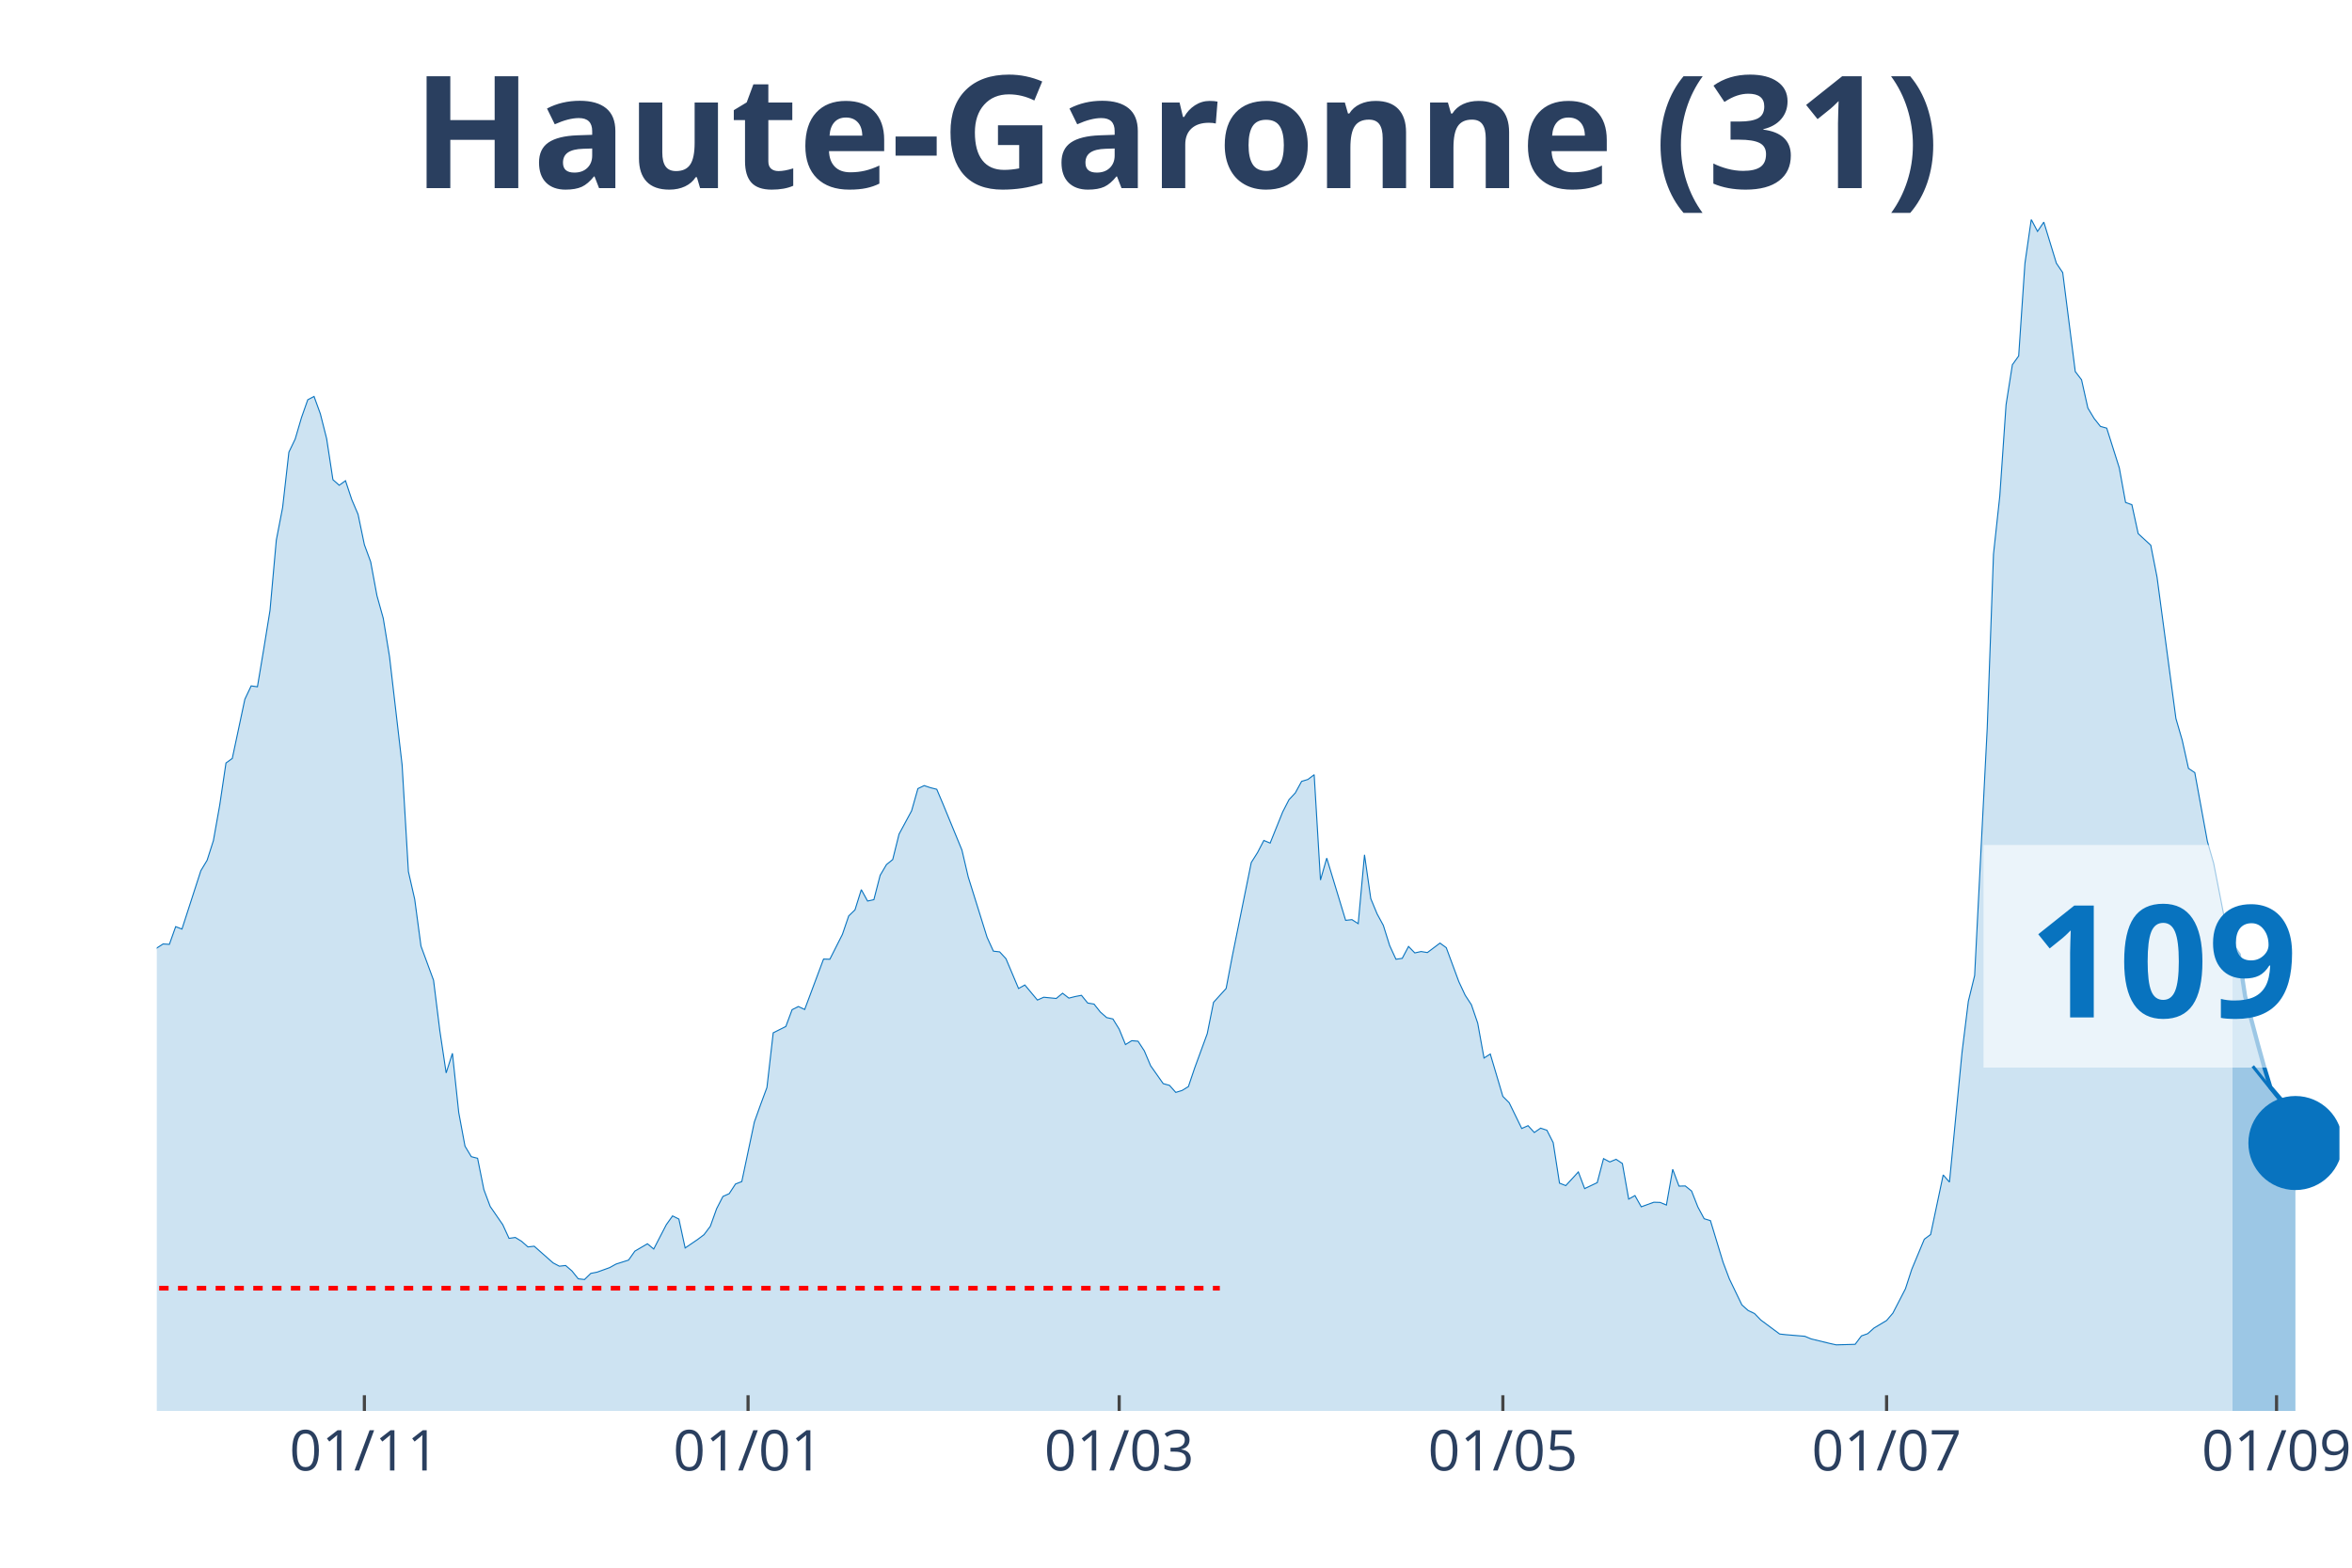
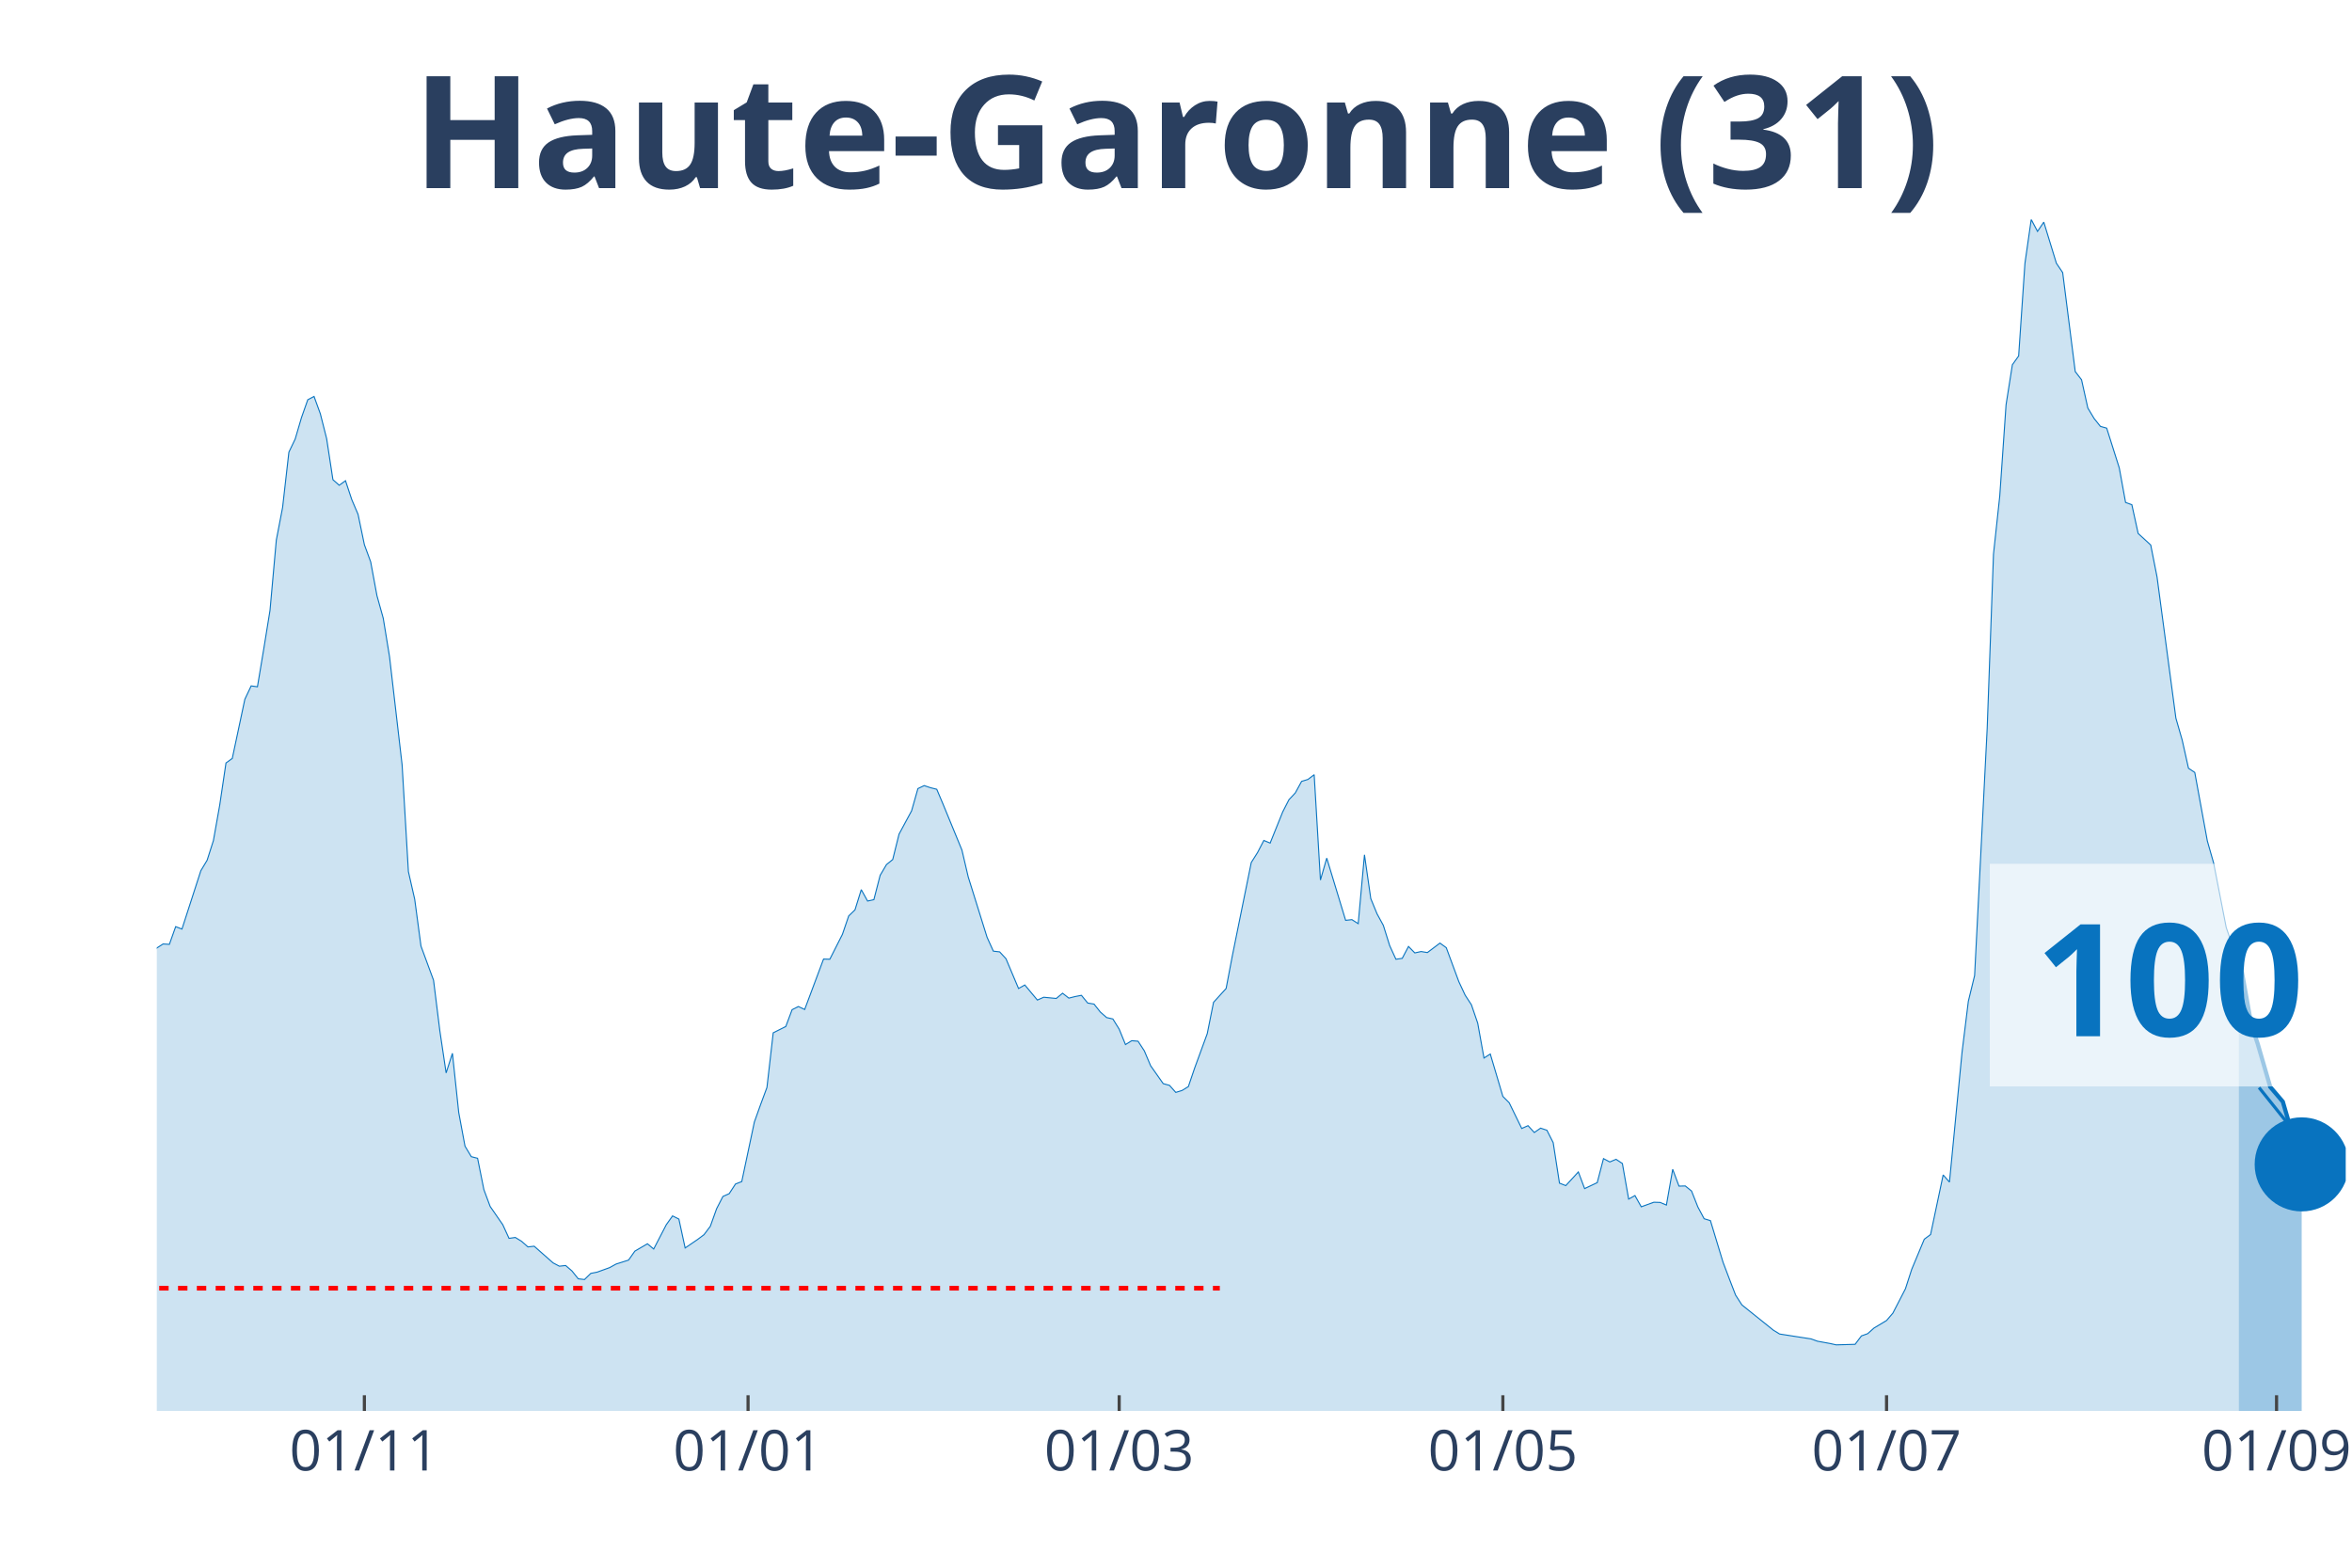
<svg xmlns="http://www.w3.org/2000/svg" class="main-svg" width="1125" height="750" style="" viewBox="0 0 750 500">
  <rect x="0" y="0" width="750" height="500" style="fill: rgb(0, 0, 0); fill-opacity: 0;" />
-   <defs id="defs-a3a3aa">
+   <defs id="defs-a36abf">
    <g class="clips">
-       <clipPath id="clipa3a3aaxyplot" class="plotclip">
-         <rect width="696" height="380" />
+       <clipPath id="clipa36abfxyplot" class="plotclip">
+         <rect width="698" height="380" />
      </clipPath>
-       <clipPath class="axesclip" id="clipa3a3aax">
-         <rect x="50" y="0" width="696" height="500" />
+       <clipPath class="axesclip" id="clipa36abfx">
+         <rect x="50" y="0" width="698" height="500" />
      </clipPath>
-       <clipPath class="axesclip" id="clipa3a3aay">
+       <clipPath class="axesclip" id="clipa36abfy">
        <rect x="0" y="70" width="750" height="380" />
      </clipPath>
-       <clipPath class="axesclip" id="clipa3a3aaxy">
-         <rect x="50" y="70" width="696" height="380" />
+       <clipPath class="axesclip" id="clipa36abfxy">
+         <rect x="50" y="70" width="698" height="380" />
      </clipPath>
    </g>
    <g class="gradients" />
  </defs>
  <g class="bglayer">
-     <rect class="bg" x="50" y="70" width="696" height="380" style="fill: rgb(0, 0, 0); fill-opacity: 0; stroke-width: 0;" />
+     <rect class="bg" x="50" y="70" width="698" height="380" style="fill: rgb(0, 0, 0); fill-opacity: 0; stroke-width: 0;" />
  </g>
  <g class="layer-below">
    <g class="imagelayer" />
    <g class="shapelayer" />
  </g>
  <g class="cartesianlayer">
    <g class="subplot xy">
      <g class="layer-subplot">
        <g class="shapelayer" />
        <g class="imagelayer" />
      </g>
      <g class="gridlayer">
        <g class="x">
          <path class="xgrid crisp" transform="translate(116.19,0)" d="M0,70v380" style="stroke: rgb(255, 255, 255); stroke-opacity: 1; stroke-width: 1px;" />
          <path class="xgrid crisp" transform="translate(238.54,0)" d="M0,70v380" style="stroke: rgb(255, 255, 255); stroke-opacity: 1; stroke-width: 1px;" />
          <path class="xgrid crisp" transform="translate(356.88,0)" d="M0,70v380" style="stroke: rgb(255, 255, 255); stroke-opacity: 1; stroke-width: 1px;" />
          <path class="xgrid crisp" transform="translate(479.23,0)" d="M0,70v380" style="stroke: rgb(255, 255, 255); stroke-opacity: 1; stroke-width: 1px;" />
-           <path class="xgrid crisp" transform="translate(601.59,0)" d="M0,70v380" style="stroke: rgb(255, 255, 255); stroke-opacity: 1; stroke-width: 1px;" />
+           <path class="xgrid crisp" transform="translate(601.58,0)" d="M0,70v380" style="stroke: rgb(255, 255, 255); stroke-opacity: 1; stroke-width: 1px;" />
          <path class="xgrid crisp" transform="translate(725.94,0)" d="M0,70v380" style="stroke: rgb(255, 255, 255); stroke-opacity: 1; stroke-width: 1px;" />
        </g>
        <g class="y" />
      </g>
      <g class="zerolinelayer" />
      <path class="xlines-below" />
      <path class="ylines-below" />
      <g class="overlines-below" />
      <g class="xaxislayer-below" />
      <g class="yaxislayer-below" />
      <g class="overaxes-below" />
-       <g class="plot" transform="translate(50, 70)" clip-path="url('#clipa3a3aaxyplot')">
+       <g class="plot" transform="translate(50, 70)" clip-path="url('#clipa36abfxyplot')">
        <g class="scatterlayer mlayer">
-           <g class="trace scatter trace04c9c1" style="stroke-miterlimit: 2;">
+           <g class="trace scatter tracec4ed36" style="stroke-miterlimit: 2;">
            <g class="fills">
              <g>
-                 <path class="js-fill" d="M661.9,380L-272.78,380L-272.78,376.37L-256.74,378.77L-254.73,378.66L-226.65,378.16L-224.65,377.43L-190.55,377.21L-188.54,377.26L-148.43,375.75L-146.42,374.75L-136.39,370.84L-134.39,371.11L-120.35,365.3L-118.34,362.9L-108.31,356.19L-106.31,356.59L-94.27,349.88L-92.27,346.08L-88.25,341.61L-86.25,340.71L-80.23,337.08L-78.22,335.24L-72.21,332.33L-70.2,332.33L-66.19,330.26L-64.18,329.71L-60.17,322.33L-58.17,310.15L-56.16,304.61L-54.16,305.01L-52.15,304.73L-50.14,293.16L-42.12,256.22L-40.12,253.54L-38.11,253.15L-36.1,238.17L-30.09,206.76L-28.08,194.81L-24.07,186.03L-22.06,188.71L-20.06,186.09L-18.05,189.94L-14.04,209.28L-12.03,211.57L-10.03,212.63L-8.02,221.29L-6.02,230.29L-4.01,234.76L-2.01,236.66L0,232.36L2.01,231.07L4.01,231.19L6.02,225.54L8.02,226.32L14.04,207.71L16.05,204.36L18.05,198.1L20.06,186.81L22.06,173.35L24.07,171.89L28.08,153.01L30.09,148.76L32.09,149.04L34.1,137.02L36.1,124.67L38.11,102.26L40.12,91.87L42.12,74.21L44.13,70.02L46.13,63.2L48.14,57.5L50.14,56.44L52.15,61.97L54.16,69.91L56.16,82.99L58.17,84.77L60.17,83.32L62.18,89.36L64.18,94.05L66.19,103.72L68.2,109.19L70.2,119.98L72.21,127.19L74.21,139.43L78.22,173.91L80.23,207.99L82.24,216.82L84.24,231.74L88.25,242.64L90.26,258.79L92.27,272.2L94.27,265.94L96.28,284.83L98.28,295.56L100.29,298.91L102.29,299.42L104.3,309.42L106.31,314.79L110.32,320.6L112.32,324.96L114.33,324.68L116.33,325.91L118.34,327.69L120.35,327.47L126.36,332.78L128.37,333.84L130.37,333.62L132.38,335.35L134.39,337.86L136.39,338.09L138.4,336.13L140.4,335.74L144.41,334.29L146.42,333.17L150.43,331.89L152.44,329.04L156.45,326.69L158.46,328.36L162.47,320.6L164.47,317.8L166.48,318.81L168.48,328.03L172.5,325.29L174.5,323.78L176.51,321.1L178.51,315.51L180.52,311.6L182.52,310.71L184.53,307.63L186.54,306.85L190.55,287.85L192.55,282.26L194.56,276.84L196.56,259.41L200.58,257.39L202.58,252.03L204.59,251.02L206.59,251.97L212.61,235.88L214.62,235.94L218.63,228L220.63,222.13L222.64,220.18L224.65,213.75L226.65,217.38L228.66,216.94L230.66,209.17L232.67,205.76L234.67,204.14L236.68,196.04L240.69,188.6L242.7,181.51L244.7,180.56L246.71,181.23L248.71,181.73L250.72,186.48L256.74,201.12L258.74,209.67L264.76,228.95L266.77,233.36L268.77,233.59L270.78,235.77L274.79,245.27L276.8,244.15L280.81,248.96L282.81,248.06L286.82,248.45L288.83,246.78L290.84,248.34L292.84,247.84L294.85,247.45L296.85,249.91L298.86,250.24L300.86,252.76L302.87,254.54L304.88,254.99L306.88,258.23L308.89,263.15L310.89,261.92L312.9,262.09L314.9,265.16L316.91,269.91L320.92,275.61L322.93,276.17L324.93,278.41L326.94,277.79L328.95,276.56L330.95,270.64L334.96,259.69L336.97,249.68L340.98,245.27L342.99,234.76L349,205.09L351.01,201.9L353.01,198.05L355.02,198.89L359.03,188.94L361.04,185.03L363.04,182.9L365.05,179.21L367.05,178.6L369.06,177.09L371.07,210.68L373.07,203.69L379.09,223.53L381.1,223.31L383.1,224.59L385.11,202.63L387.11,216.6L389.12,221.46L391.12,225.15L393.13,231.58L395.14,235.94L397.14,235.66L399.15,231.86L401.15,233.92L403.16,233.48L405.16,233.81L409.18,230.79L411.18,232.25L415.19,243.09L417.2,247.39L419.2,250.46L421.21,256.33L423.22,267.45L425.22,266.17L429.23,279.69L431.24,281.7L435.25,289.92L437.26,289.02L439.26,291.2L441.27,289.81L443.27,290.48L445.28,294.44L447.29,307.35L449.29,308.14L453.3,303.78L455.31,309.09L459.32,307.19L461.33,299.53L463.33,300.59L465.34,299.75L467.34,301.09L469.35,312.44L471.35,311.32L473.36,314.9L477.37,313.44L479.38,313.5L481.38,314.34L483.39,302.94L485.39,308.3L487.4,308.25L489.41,309.87L491.41,314.95L493.42,318.7L495.42,319.31L499.44,332.56L501.44,337.86L505.45,346.19L507.46,347.98L509.46,348.93L511.47,351L517.49,355.47L519.49,355.69L525.51,356.19L527.52,357.03L533.53,358.49L535.54,358.93L541.56,358.76L543.56,356.08L545.57,355.36L547.57,353.57L551.59,351.16L553.59,348.82L557.6,341.05L559.61,334.85L563.62,325.24L565.63,323.73L569.64,304.73L571.64,307.02L575.65,265.61L577.66,249.35L579.67,241.13L581.67,201.57L583.68,162.28L585.68,106.74L587.69,88.18L589.69,59.07L591.7,46.33L593.71,43.53L595.71,13.97L597.72,0L599.72,3.8L601.73,0.84L605.74,13.97L607.75,16.93L611.76,48.51L613.76,51.13L615.77,60.13L617.78,63.48L619.78,66L621.79,66.56L625.8,79.24L627.8,90.25L629.81,90.98L631.82,100.2L635.83,103.89L637.83,114.06L643.85,159.15L645.86,166.08L647.86,175.08L649.87,176.42L653.88,198.33L655.88,205.31L659.9,225.88L661.9,231.69" style="fill: rgb(8, 115, 191); fill-opacity: 0.2; stroke-width: 0;" />
+                 <path class="js-fill" d="M663.9,380L-272.78,380L-272.78,376.37L-256.74,378.77L-254.73,378.66L-226.65,378.16L-224.64,377.43L-190.55,377.21L-188.54,377.26L-148.43,375.75L-146.42,374.75L-136.39,370.84L-134.39,371.11L-120.34,365.3L-118.34,362.9L-108.31,356.19L-106.3,356.59L-94.27,349.88L-92.26,346.08L-88.25,341.61L-86.25,340.71L-80.23,337.08L-78.22,335.24L-72.21,332.33L-70.2,332.33L-66.19,330.26L-64.18,329.71L-60.17,322.33L-58.17,310.15L-56.16,304.61L-54.16,305.01L-52.15,304.73L-50.14,293.16L-42.12,256.22L-40.11,253.54L-38.11,253.15L-36.1,238.17L-30.09,206.76L-28.08,194.81L-24.07,186.03L-22.06,188.71L-20.06,186.09L-18.05,189.94L-14.04,209.28L-12.03,211.57L-10.03,212.63L-8.02,221.29L-6.02,230.29L-4.01,234.76L-2.01,236.66L0,232.36L2.01,231.07L4.01,231.19L6.02,225.54L8.02,226.32L14.04,207.71L16.05,204.36L18.05,198.1L20.06,186.81L22.06,173.35L24.07,171.89L28.08,153.01L30.09,148.76L32.09,149.04L34.1,137.02L36.1,124.67L38.11,102.26L40.11,91.87L42.12,74.21L44.13,70.02L46.13,63.2L48.14,57.5L50.14,56.44L52.15,61.97L54.16,69.91L56.16,82.99L58.17,84.77L60.17,83.32L62.18,89.36L64.18,94.05L66.19,103.72L68.2,109.19L70.2,119.98L72.21,127.19L74.21,139.43L78.22,173.91L80.23,207.99L82.24,216.82L84.24,231.74L88.25,242.64L90.26,258.79L92.26,272.2L94.27,265.94L96.28,284.83L98.28,295.56L100.29,298.91L102.29,299.42L104.3,309.42L106.3,314.79L110.32,320.6L112.32,324.96L114.33,324.68L116.33,325.91L118.34,327.69L120.34,327.47L126.36,332.78L128.37,333.84L130.37,333.62L132.38,335.35L134.39,337.86L136.39,338.09L138.4,336.13L140.4,335.74L144.41,334.29L146.42,333.17L150.43,331.89L152.44,329.04L156.45,326.69L158.45,328.36L162.47,320.6L164.47,317.8L166.48,318.81L168.48,328.03L172.49,325.29L174.5,323.78L176.51,321.1L178.51,315.51L180.52,311.6L182.52,310.71L184.53,307.63L186.53,306.85L190.55,287.85L192.55,282.26L194.56,276.84L196.56,259.41L200.57,257.39L202.58,252.03L204.59,251.02L206.59,251.97L212.61,235.88L214.61,235.94L218.63,228L220.63,222.13L222.64,220.18L224.64,213.75L226.65,217.38L228.66,216.94L230.66,209.17L232.67,205.76L234.67,204.14L236.68,196.04L240.69,188.6L242.7,181.51L244.7,180.56L246.71,181.23L248.71,181.73L250.72,186.48L256.74,201.12L258.74,209.67L264.76,228.95L266.76,233.36L268.77,233.59L270.78,235.77L274.79,245.27L276.79,244.15L280.8,248.96L282.81,248.06L286.82,248.45L288.83,246.78L290.83,248.34L292.84,247.84L294.84,247.45L296.85,249.91L298.86,250.24L300.86,252.76L302.87,254.54L304.87,254.99L306.88,258.23L308.89,263.15L310.89,261.92L312.9,262.09L314.9,265.16L316.91,269.91L320.92,275.61L322.93,276.17L324.93,278.41L326.94,277.79L328.94,276.56L330.95,270.64L334.96,259.69L336.97,249.68L340.98,245.27L342.98,234.76L349,205.09L351.01,201.9L353.01,198.05L355.02,198.89L359.03,188.94L361.03,185.03L363.04,182.9L365.05,179.21L367.05,178.6L369.06,177.09L371.06,210.68L373.07,203.69L379.09,223.53L381.09,223.31L383.1,224.59L385.1,202.63L387.11,216.6L389.11,221.46L391.12,225.15L393.13,231.58L395.13,235.94L397.14,235.66L399.14,231.86L401.15,233.92L403.16,233.48L405.16,233.81L409.17,230.79L411.18,232.25L415.19,243.09L417.2,247.39L419.2,250.46L421.21,256.33L423.21,267.45L425.22,266.17L429.23,279.69L431.24,281.7L435.25,289.92L437.25,289.02L439.26,291.2L441.26,289.81L443.27,290.48L445.28,294.44L447.28,307.35L449.29,308.14L453.3,303.78L455.3,309.09L459.32,307.19L461.32,299.53L463.33,300.59L465.33,299.75L467.34,301.09L469.34,312.44L471.35,311.32L473.36,314.9L477.37,313.44L479.37,313.5L481.38,314.34L483.39,302.94L485.39,308.3L487.4,308.25L489.4,309.87L491.41,314.95L493.41,318.7L495.42,319.31L499.43,332.56L501.44,337.86L503.44,343.06L505.45,346.19L515.48,354.24L517.48,355.47L527.51,357.03L529.52,357.76L533.53,358.49L535.53,358.93L541.55,358.76L543.56,356.08L545.56,355.36L547.57,353.57L551.58,351.16L553.59,348.82L557.6,341.05L559.6,334.85L563.61,325.24L565.62,323.73L569.63,304.73L571.64,307.02L575.65,265.61L577.66,249.35L579.66,241.13L581.67,201.57L583.67,162.28L585.68,106.74L587.68,88.18L589.69,59.07L591.7,46.33L593.7,43.53L595.71,13.97L597.71,0L599.72,3.8L601.72,0.84L605.74,13.97L607.74,16.93L611.75,48.51L613.76,51.13L615.76,60.13L617.77,63.48L619.78,66L621.78,66.56L625.79,79.24L627.8,90.25L629.8,90.98L631.81,100.14L635.82,103.83L637.83,114L643.84,159.04L645.85,166.03L647.86,175.02L649.86,176.36L653.87,198.21L655.88,205.26L659.89,225.82L661.9,231.63L663.9,234.43" style="fill: rgb(8, 115, 191); fill-opacity: 0.2; stroke-width: 0;" />
              </g>
            </g>
            <g class="errorbars" />
            <g class="lines">
-               <path class="js-line" d="M-272.78,376.37L-256.74,378.77L-254.73,378.66L-226.65,378.16L-224.65,377.43L-190.55,377.21L-188.54,377.26L-148.43,375.75L-146.42,374.75L-136.39,370.84L-134.39,371.11L-120.35,365.3L-118.34,362.9L-108.31,356.19L-106.31,356.59L-94.27,349.88L-92.27,346.08L-88.25,341.61L-86.25,340.71L-80.23,337.08L-78.22,335.24L-72.21,332.33L-70.2,332.33L-66.19,330.26L-64.18,329.71L-60.17,322.33L-58.17,310.15L-56.16,304.61L-54.16,305.01L-52.15,304.73L-50.14,293.16L-42.12,256.22L-40.12,253.54L-38.11,253.15L-36.1,238.17L-30.09,206.76L-28.08,194.81L-24.07,186.03L-22.06,188.71L-20.06,186.09L-18.05,189.94L-14.04,209.28L-12.03,211.57L-10.03,212.63L-8.02,221.29L-6.02,230.29L-4.01,234.76L-2.01,236.66L0,232.36L2.01,231.07L4.01,231.19L6.02,225.54L8.02,226.32L14.04,207.71L16.05,204.36L18.05,198.1L20.06,186.81L22.06,173.35L24.07,171.89L28.08,153.01L30.09,148.76L32.09,149.04L34.1,137.02L36.1,124.67L38.11,102.26L40.12,91.87L42.12,74.21L44.13,70.02L46.13,63.2L48.14,57.5L50.14,56.44L52.15,61.97L54.16,69.91L56.16,82.99L58.17,84.77L60.17,83.32L62.18,89.36L64.18,94.05L66.19,103.72L68.2,109.19L70.2,119.98L72.21,127.19L74.21,139.43L78.22,173.91L80.23,207.99L82.24,216.82L84.24,231.74L88.25,242.64L90.26,258.79L92.27,272.2L94.27,265.94L96.28,284.83L98.28,295.56L100.29,298.91L102.29,299.42L104.3,309.42L106.31,314.79L110.32,320.6L112.32,324.96L114.33,324.68L116.33,325.91L118.34,327.69L120.35,327.47L126.36,332.78L128.37,333.84L130.37,333.62L132.38,335.35L134.39,337.86L136.39,338.09L138.4,336.13L140.4,335.74L144.41,334.29L146.42,333.17L150.43,331.89L152.44,329.04L156.45,326.69L158.46,328.36L162.47,320.6L164.47,317.8L166.48,318.81L168.48,328.03L172.5,325.29L174.5,323.78L176.51,321.1L178.51,315.51L180.52,311.6L182.52,310.71L184.53,307.63L186.54,306.85L190.55,287.85L192.55,282.26L194.56,276.84L196.56,259.41L200.58,257.39L202.58,252.03L204.59,251.02L206.59,251.97L212.61,235.88L214.62,235.94L218.63,228L220.63,222.13L222.64,220.18L224.65,213.75L226.65,217.38L228.66,216.94L230.66,209.17L232.67,205.76L234.67,204.14L236.68,196.04L240.69,188.6L242.7,181.51L244.7,180.56L246.71,181.23L248.71,181.73L250.72,186.48L256.74,201.12L258.74,209.67L264.76,228.95L266.77,233.36L268.77,233.59L270.78,235.77L274.79,245.27L276.8,244.15L280.81,248.96L282.81,248.06L286.82,248.45L288.83,246.78L290.84,248.34L292.84,247.84L294.85,247.45L296.85,249.91L298.86,250.24L300.86,252.76L302.87,254.54L304.88,254.99L306.88,258.23L308.89,263.15L310.89,261.92L312.9,262.09L314.9,265.16L316.91,269.91L320.92,275.61L322.93,276.17L324.93,278.41L326.94,277.79L328.95,276.56L330.95,270.64L334.96,259.69L336.97,249.68L340.98,245.27L342.99,234.76L349,205.09L351.01,201.9L353.01,198.05L355.02,198.89L359.03,188.94L361.04,185.03L363.04,182.9L365.05,179.21L367.05,178.6L369.06,177.09L371.07,210.68L373.07,203.69L379.09,223.53L381.1,223.31L383.1,224.59L385.11,202.63L387.11,216.6L389.12,221.46L391.12,225.15L393.13,231.58L395.14,235.94L397.14,235.66L399.15,231.86L401.15,233.92L403.16,233.48L405.16,233.81L409.18,230.79L411.18,232.25L415.19,243.09L417.2,247.39L419.2,250.46L421.21,256.33L423.22,267.45L425.22,266.17L429.23,279.69L431.24,281.7L435.25,289.92L437.26,289.02L439.26,291.2L441.27,289.81L443.27,290.48L445.28,294.44L447.29,307.35L449.29,308.14L453.3,303.78L455.31,309.09L459.32,307.19L461.33,299.53L463.33,300.59L465.34,299.75L467.34,301.09L469.35,312.44L471.35,311.32L473.36,314.9L477.37,313.44L479.38,313.5L481.38,314.34L483.39,302.94L485.39,308.3L487.4,308.25L489.41,309.87L491.41,314.95L493.42,318.7L495.42,319.31L499.44,332.56L501.44,337.86L505.45,346.19L507.46,347.98L509.46,348.93L511.47,351L517.49,355.47L519.49,355.69L525.51,356.19L527.52,357.03L533.53,358.49L535.54,358.93L541.56,358.76L543.56,356.08L545.57,355.36L547.57,353.57L551.59,351.16L553.59,348.82L557.6,341.05L559.61,334.85L563.62,325.24L565.63,323.73L569.64,304.73L571.64,307.02L575.65,265.61L577.66,249.35L579.67,241.13L581.67,201.57L583.68,162.28L585.68,106.74L587.69,88.18L589.69,59.07L591.7,46.33L593.71,43.53L595.71,13.97L597.72,0L599.72,3.8L601.73,0.84L605.74,13.97L607.75,16.93L611.76,48.51L613.76,51.13L615.77,60.13L617.78,63.48L619.78,66L621.79,66.56L625.8,79.24L627.8,90.25L629.81,90.98L631.82,100.2L635.83,103.89L637.83,114.06L643.85,159.15L645.86,166.08L647.86,175.08L649.87,176.42L653.88,198.33L655.88,205.31L659.9,225.88L661.9,231.69" style="vector-effect: non-scaling-stroke; fill: none; stroke: rgb(8, 115, 191); stroke-opacity: 1; stroke-width: 0.5px; opacity: 1;" />
+               <path class="js-line" d="M-272.78,376.37L-256.74,378.77L-254.73,378.66L-226.65,378.16L-224.64,377.43L-190.55,377.21L-188.54,377.26L-148.43,375.75L-146.42,374.75L-136.39,370.84L-134.39,371.11L-120.34,365.3L-118.34,362.9L-108.31,356.19L-106.3,356.59L-94.27,349.88L-92.26,346.08L-88.25,341.61L-86.25,340.71L-80.23,337.08L-78.22,335.24L-72.21,332.33L-70.2,332.33L-66.19,330.26L-64.18,329.71L-60.17,322.33L-58.17,310.15L-56.16,304.61L-54.16,305.01L-52.15,304.73L-50.14,293.16L-42.12,256.22L-40.11,253.54L-38.11,253.15L-36.1,238.17L-30.09,206.76L-28.08,194.81L-24.07,186.03L-22.06,188.71L-20.06,186.09L-18.05,189.94L-14.04,209.28L-12.03,211.57L-10.03,212.63L-8.02,221.29L-6.02,230.29L-4.01,234.76L-2.01,236.66L0,232.36L2.01,231.07L4.01,231.19L6.02,225.54L8.02,226.32L14.04,207.71L16.05,204.36L18.05,198.1L20.06,186.81L22.06,173.35L24.07,171.89L28.08,153.01L30.09,148.76L32.09,149.04L34.1,137.02L36.1,124.67L38.11,102.26L40.11,91.87L42.12,74.21L44.13,70.02L46.13,63.2L48.14,57.5L50.14,56.44L52.15,61.97L54.16,69.91L56.16,82.99L58.17,84.77L60.17,83.32L62.18,89.36L64.18,94.05L66.19,103.72L68.2,109.19L70.2,119.98L72.21,127.19L74.21,139.43L78.22,173.91L80.23,207.99L82.24,216.82L84.24,231.74L88.25,242.64L90.26,258.79L92.26,272.2L94.27,265.94L96.28,284.83L98.28,295.56L100.29,298.91L102.29,299.42L104.3,309.42L106.3,314.79L110.32,320.6L112.32,324.96L114.33,324.68L116.33,325.91L118.34,327.69L120.34,327.47L126.36,332.78L128.37,333.84L130.37,333.62L132.38,335.35L134.39,337.86L136.39,338.09L138.4,336.13L140.4,335.74L144.41,334.29L146.42,333.17L150.43,331.89L152.44,329.04L156.45,326.69L158.45,328.36L162.47,320.6L164.47,317.8L166.48,318.81L168.48,328.03L172.49,325.29L174.5,323.78L176.51,321.1L178.51,315.51L180.52,311.6L182.52,310.71L184.53,307.63L186.53,306.85L190.55,287.85L192.55,282.26L194.56,276.84L196.56,259.41L200.57,257.39L202.58,252.03L204.59,251.02L206.59,251.97L212.61,235.88L214.61,235.94L218.63,228L220.63,222.13L222.64,220.18L224.64,213.75L226.65,217.38L228.66,216.94L230.66,209.17L232.67,205.76L234.67,204.14L236.68,196.04L240.69,188.6L242.7,181.51L244.7,180.56L246.71,181.23L248.71,181.73L250.72,186.48L256.74,201.12L258.74,209.67L264.76,228.95L266.76,233.36L268.77,233.59L270.78,235.77L274.79,245.27L276.79,244.15L280.8,248.96L282.81,248.06L286.82,248.45L288.83,246.78L290.83,248.34L292.84,247.84L294.84,247.45L296.85,249.91L298.86,250.24L300.86,252.76L302.87,254.54L304.87,254.99L306.88,258.23L308.89,263.15L310.89,261.92L312.9,262.09L314.9,265.16L316.91,269.91L320.92,275.61L322.93,276.17L324.93,278.41L326.94,277.79L328.94,276.56L330.95,270.64L334.96,259.69L336.97,249.68L340.98,245.27L342.98,234.76L349,205.09L351.01,201.9L353.01,198.05L355.02,198.89L359.03,188.94L361.03,185.03L363.04,182.9L365.05,179.21L367.05,178.6L369.06,177.09L371.06,210.68L373.07,203.69L379.09,223.53L381.09,223.31L383.1,224.59L385.1,202.63L387.11,216.6L389.11,221.46L391.12,225.15L393.13,231.58L395.13,235.94L397.14,235.66L399.14,231.86L401.15,233.92L403.16,233.48L405.16,233.81L409.17,230.79L411.18,232.25L415.19,243.09L417.2,247.39L419.2,250.46L421.21,256.33L423.21,267.45L425.22,266.17L429.23,279.69L431.24,281.7L435.25,289.92L437.25,289.02L439.26,291.2L441.26,289.81L443.27,290.48L445.28,294.44L447.28,307.35L449.29,308.14L453.3,303.78L455.3,309.09L459.32,307.19L461.32,299.53L463.33,300.59L465.33,299.75L467.34,301.09L469.34,312.44L471.35,311.32L473.36,314.9L477.37,313.44L479.37,313.5L481.38,314.34L483.39,302.94L485.39,308.3L487.4,308.25L489.4,309.87L491.41,314.95L493.41,318.7L495.42,319.31L499.43,332.56L501.44,337.86L503.44,343.06L505.45,346.19L515.48,354.24L517.48,355.47L527.51,357.03L529.52,357.76L533.53,358.49L535.53,358.93L541.55,358.76L543.56,356.08L545.56,355.36L547.57,353.57L551.58,351.16L553.59,348.82L557.6,341.05L559.6,334.85L563.61,325.24L565.62,323.73L569.63,304.73L571.64,307.02L575.65,265.61L577.66,249.35L579.66,241.13L581.67,201.57L583.67,162.28L585.68,106.74L587.68,88.18L589.69,59.07L591.7,46.33L593.7,43.53L595.71,13.97L597.71,0L599.72,3.8L601.72,0.84L605.74,13.97L607.74,16.93L611.75,48.51L613.76,51.13L615.76,60.13L617.77,63.48L619.78,66L621.78,66.56L625.79,79.24L627.8,90.25L629.8,90.98L631.81,100.14L635.82,103.83L637.83,114L643.84,159.04L645.85,166.03L647.86,175.02L649.86,176.36L653.87,198.21L655.88,205.26L659.89,225.82L661.9,231.63L663.9,234.43" style="vector-effect: non-scaling-stroke; fill: none; stroke: rgb(8, 115, 191); stroke-opacity: 1; stroke-width: 0.5px; opacity: 1;" />
            </g>
            <g class="points" />
            <g class="text" />
          </g>
-           <g class="trace scatter tracecbbc1c" style="stroke-miterlimit: 2;">
+           <g class="trace scatter trace56a005" style="stroke-miterlimit: 2;">
            <g class="fills">
              <g>
-                 <path class="js-fill" d="M681.96,380L661.9,380L661.9,231.69L663.91,234.48L665.91,247.73L669.93,262.87L671.93,270.08L673.94,276.67L675.94,279.02L677.95,281.37L679.95,288.24L681.96,294.56" style="fill: rgb(8, 115, 191); fill-opacity: 0.4; stroke-width: 0;" />
+                 <path class="js-fill" d="M683.96,380L663.9,380L663.9,234.43L667.91,256.95L669.92,262.87L673.93,276.67L675.94,279.02L677.94,281.37L679.95,288.24L683.96,301.37" style="fill: rgb(8, 115, 191); fill-opacity: 0.4; stroke-width: 0;" />
              </g>
            </g>
            <g class="errorbars" />
            <g class="lines">
-               <path class="js-line" d="M661.9,231.69L663.91,234.48L665.91,247.73L669.93,262.87L671.93,270.08L673.94,276.67L675.94,279.02L677.95,281.37L679.95,288.24L681.96,294.56" style="vector-effect: non-scaling-stroke; fill: none; stroke: rgb(8, 115, 191); stroke-opacity: 1; stroke-width: 2px; opacity: 1;" />
+               <path class="js-line" d="M663.9,234.43L667.91,256.95L669.92,262.87L673.93,276.67L675.94,279.02L677.94,281.37L679.95,288.24L683.96,301.37" style="vector-effect: non-scaling-stroke; fill: none; stroke: rgb(8, 115, 191); stroke-opacity: 1; stroke-width: 2px; opacity: 1;" />
            </g>
            <g class="points" />
            <g class="text" />
          </g>
-           <g class="trace scatter trace61ee06" style="stroke-miterlimit: 2; opacity: 1;">
+           <g class="trace scatter trace877404" style="stroke-miterlimit: 2; opacity: 1;">
            <g class="fills" />
            <g class="errorbars" />
            <g class="lines" />
            <g class="points">
-               <path class="point" transform="translate(681.96,294.56)" d="M15,0A15,15 0 1,1 0,-15A15,15 0 0,1 15,0Z" style="opacity: 1; stroke-width: 0px; fill: rgb(8, 115, 191); fill-opacity: 1;" />
+               <path class="point" transform="translate(683.96,301.37)" d="M15,0A15,15 0 1,1 0,-15A15,15 0 0,1 15,0Z" style="opacity: 1; stroke-width: 0px; fill: rgb(8, 115, 191); fill-opacity: 1;" />
            </g>
            <g class="text" />
          </g>
        </g>
      </g>
      <g class="overplot" />
      <path class="xlines-above crisp" style="fill: none; stroke-width: 1px; stroke: rgb(0, 0, 0); stroke-opacity: 0;" d="" />
      <path class="ylines-above crisp" style="fill: none;" d="M0,0" />
      <g class="overlines-above" />
      <g class="xaxislayer-above">
        <path class="xtick ticks crisp" d="M0,450v-5" transform="translate(116.19,0)" style="stroke: rgb(68, 68, 68); stroke-opacity: 1; stroke-width: 1px;" />
        <path class="xtick ticks crisp" d="M0,450v-5" transform="translate(238.54,0)" style="stroke: rgb(68, 68, 68); stroke-opacity: 1; stroke-width: 1px;" />
        <path class="xtick ticks crisp" d="M0,450v-5" transform="translate(356.88,0)" style="stroke: rgb(68, 68, 68); stroke-opacity: 1; stroke-width: 1px;" />
        <path class="xtick ticks crisp" d="M0,450v-5" transform="translate(479.23,0)" style="stroke: rgb(68, 68, 68); stroke-opacity: 1; stroke-width: 1px;" />
-         <path class="xtick ticks crisp" d="M0,450v-5" transform="translate(601.59,0)" style="stroke: rgb(68, 68, 68); stroke-opacity: 1; stroke-width: 1px;" />
+         <path class="xtick ticks crisp" d="M0,450v-5" transform="translate(601.58,0)" style="stroke: rgb(68, 68, 68); stroke-opacity: 1; stroke-width: 1px;" />
        <path class="xtick ticks crisp" d="M0,450v-5" transform="translate(725.94,0)" style="stroke: rgb(68, 68, 68); stroke-opacity: 1; stroke-width: 1px;" />
        <g class="xtick">
          <text text-anchor="middle" x="0" y="469" transform="translate(116.19,0)" style="font-family: 'Open Sans', verdana, arial, sans-serif; font-size: 18px; fill: rgb(42, 63, 95); fill-opacity: 1; white-space: pre;">01/11</text>
        </g>
        <g class="xtick">
          <text text-anchor="middle" x="0" y="469" transform="translate(238.54,0)" style="font-family: 'Open Sans', verdana, arial, sans-serif; font-size: 18px; fill: rgb(42, 63, 95); fill-opacity: 1; white-space: pre;">01/01</text>
        </g>
        <g class="xtick">
          <text text-anchor="middle" x="0" y="469" transform="translate(356.88,0)" style="font-family: 'Open Sans', verdana, arial, sans-serif; font-size: 18px; fill: rgb(42, 63, 95); fill-opacity: 1; white-space: pre;">01/03</text>
        </g>
        <g class="xtick">
          <text text-anchor="middle" x="0" y="469" transform="translate(479.23,0)" style="font-family: 'Open Sans', verdana, arial, sans-serif; font-size: 18px; fill: rgb(42, 63, 95); fill-opacity: 1; white-space: pre;">01/05</text>
        </g>
        <g class="xtick">
-           <text text-anchor="middle" x="0" y="469" transform="translate(601.59,0)" style="font-family: 'Open Sans', verdana, arial, sans-serif; font-size: 18px; fill: rgb(42, 63, 95); fill-opacity: 1; white-space: pre;">01/07</text>
+           <text text-anchor="middle" x="0" y="469" transform="translate(601.58,0)" style="font-family: 'Open Sans', verdana, arial, sans-serif; font-size: 18px; fill: rgb(42, 63, 95); fill-opacity: 1; white-space: pre;">01/07</text>
        </g>
        <g class="xtick">
          <text text-anchor="middle" x="0" y="469" transform="translate(725.94,0)" style="font-family: 'Open Sans', verdana, arial, sans-serif; font-size: 18px; fill: rgb(42, 63, 95); fill-opacity: 1; white-space: pre;">01/09</text>
        </g>
      </g>
      <g class="yaxislayer-above" />
      <g class="overaxes-above" />
    </g>
  </g>
  <g class="polarlayer" />
  <g class="ternarylayer" />
  <g class="geolayer" />
  <g class="funnelarealayer" />
  <g class="pielayer" />
  <g class="treemaplayer" />
  <g class="sunburstlayer" />
  <g class="glimages" />
-   <defs id="topdefs-a3a3aa">
+   <defs id="topdefs-a36abf">
    <g class="clips" />
  </defs>
  <g class="layer-above">
    <g class="imagelayer" />
    <g class="shapelayer">
-       <path data-index="0" fill-rule="evenodd" d="M-1077.24,410.86L388.97,410.86" clip-path="url('#clipa3a3aaxy')" style="opacity: 1; stroke: rgb(255, 0, 0); stroke-opacity: 1; fill: rgb(0, 0, 0); fill-opacity: 0; stroke-dasharray: 3px, 3px; stroke-width: 1.5px;" />
+       <path data-index="0" fill-rule="evenodd" d="M-1077.23,410.86L388.97,410.86" clip-path="url('#clipa36abfxy')" style="opacity: 1; stroke: rgb(255, 0, 0); stroke-opacity: 1; fill: rgb(0, 0, 0); fill-opacity: 0; stroke-dasharray: 3px, 3px; stroke-width: 1.5px;" />
    </g>
  </g>
  <g class="infolayer">
    <g class="g-gtitle">
      <text class="gtitle" x="375" y="25" text-anchor="middle" dy="0.7em" style="font-family: 'Open Sans', verdana, arial, sans-serif; font-size: 50px; fill: rgb(42, 63, 95); opacity: 1; font-weight: normal; white-space: pre;">
        <tspan style="font-weight:bold">Haute-Garonne (31)</tspan>
      </text>
    </g>
    <g class="g-xtitle" />
    <g class="annotation" data-index="0" style="opacity: 1;">
-       <g class="annotation-text-g" transform="rotate(0,689.96,304.56)">
-         <g class="cursor-pointer" transform="translate(632, 269)">
+       <g class="annotation-text-g" transform="rotate(0,691.96,311.37)">
+         <g class="cursor-pointer" transform="translate(634, 275)">
          <rect class="bg" x="0.5" y="0.5" width="115" height="71" style="stroke-width: 1px; stroke: rgb(0, 0, 0); stroke-opacity: 0; fill: rgb(255, 255, 255); fill-opacity: 0.6;" />
          <text class="annotation-text" text-anchor="middle" x="57.812" y="55.5" style="font-family: 'Open Sans', verdana, arial, sans-serif; font-size: 50px; fill: rgb(8, 115, 191); fill-opacity: 1; white-space: pre;">
-             <tspan style="font-weight:bold">109 </tspan>
+             <tspan style="font-weight:bold">100 </tspan>
          </text>
        </g>
      </g>
      <g class="annotation-arrow-g" style="opacity: 1;">
-         <path d="M718.36,340.06L729.96,354.56" style="stroke-width: 1px; stroke: rgb(8, 115, 191); stroke-opacity: 1; stroke-dasharray: 0px, 0px, 18.569px, 18.569px;" />
+         <path d="M720.36,346.87L731.96,361.37" style="stroke-width: 1px; stroke: rgb(8, 115, 191); stroke-opacity: 1; stroke-dasharray: 0px, 0px, 18.569px, 18.569px;" />
      </g>
    </g>
  </g>
</svg>
